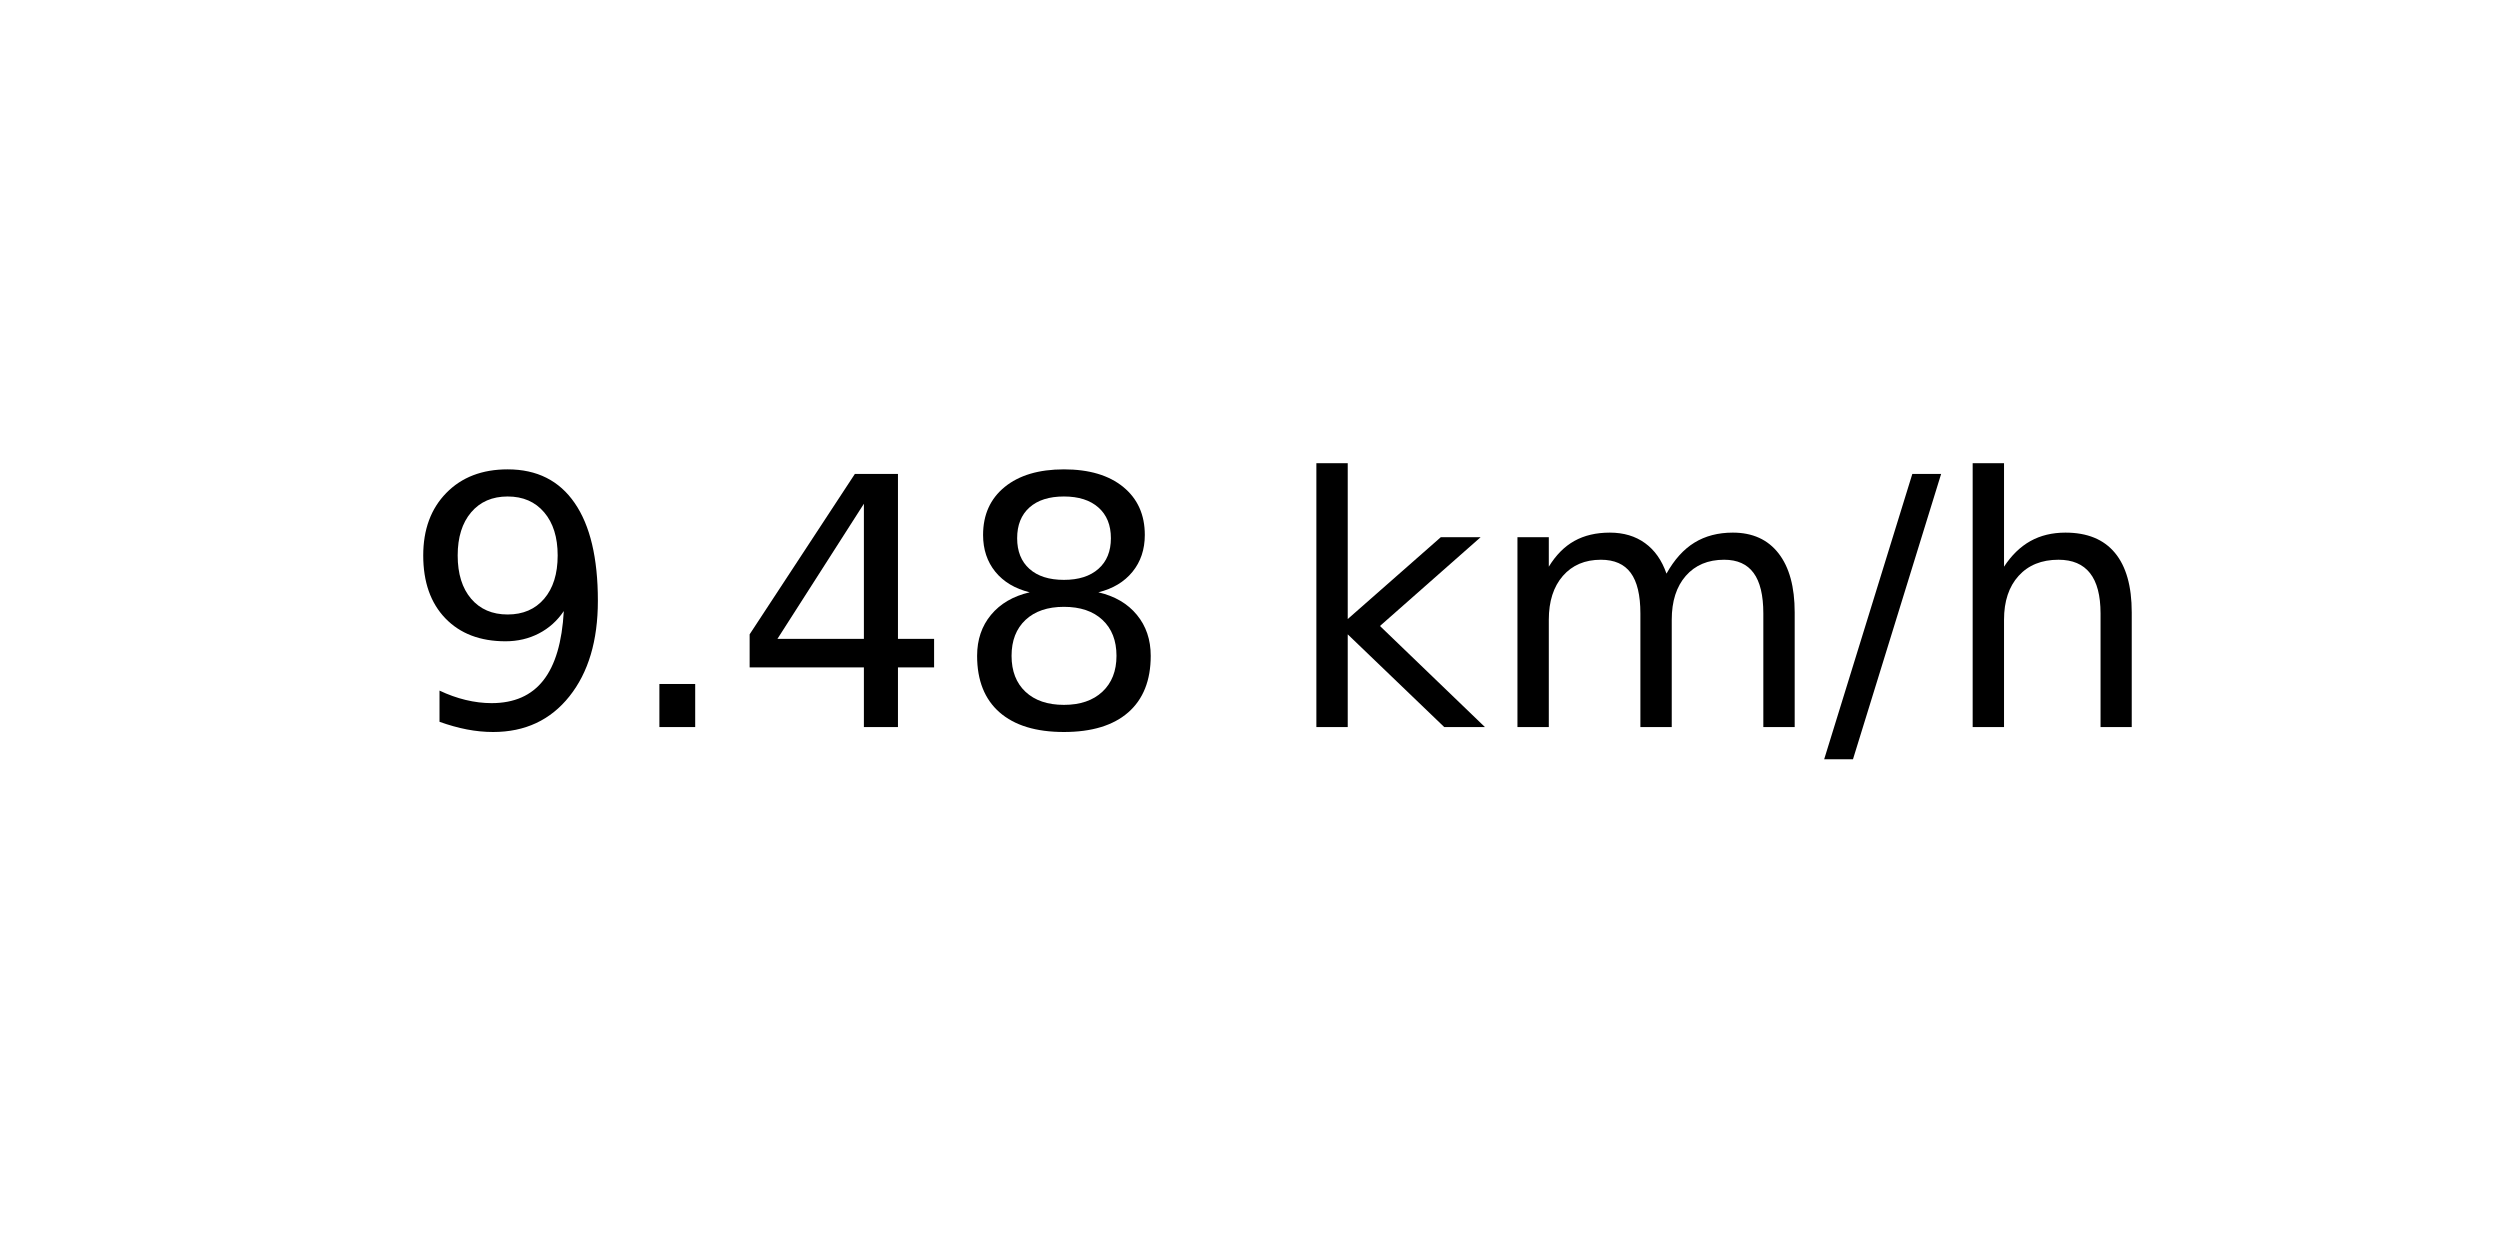
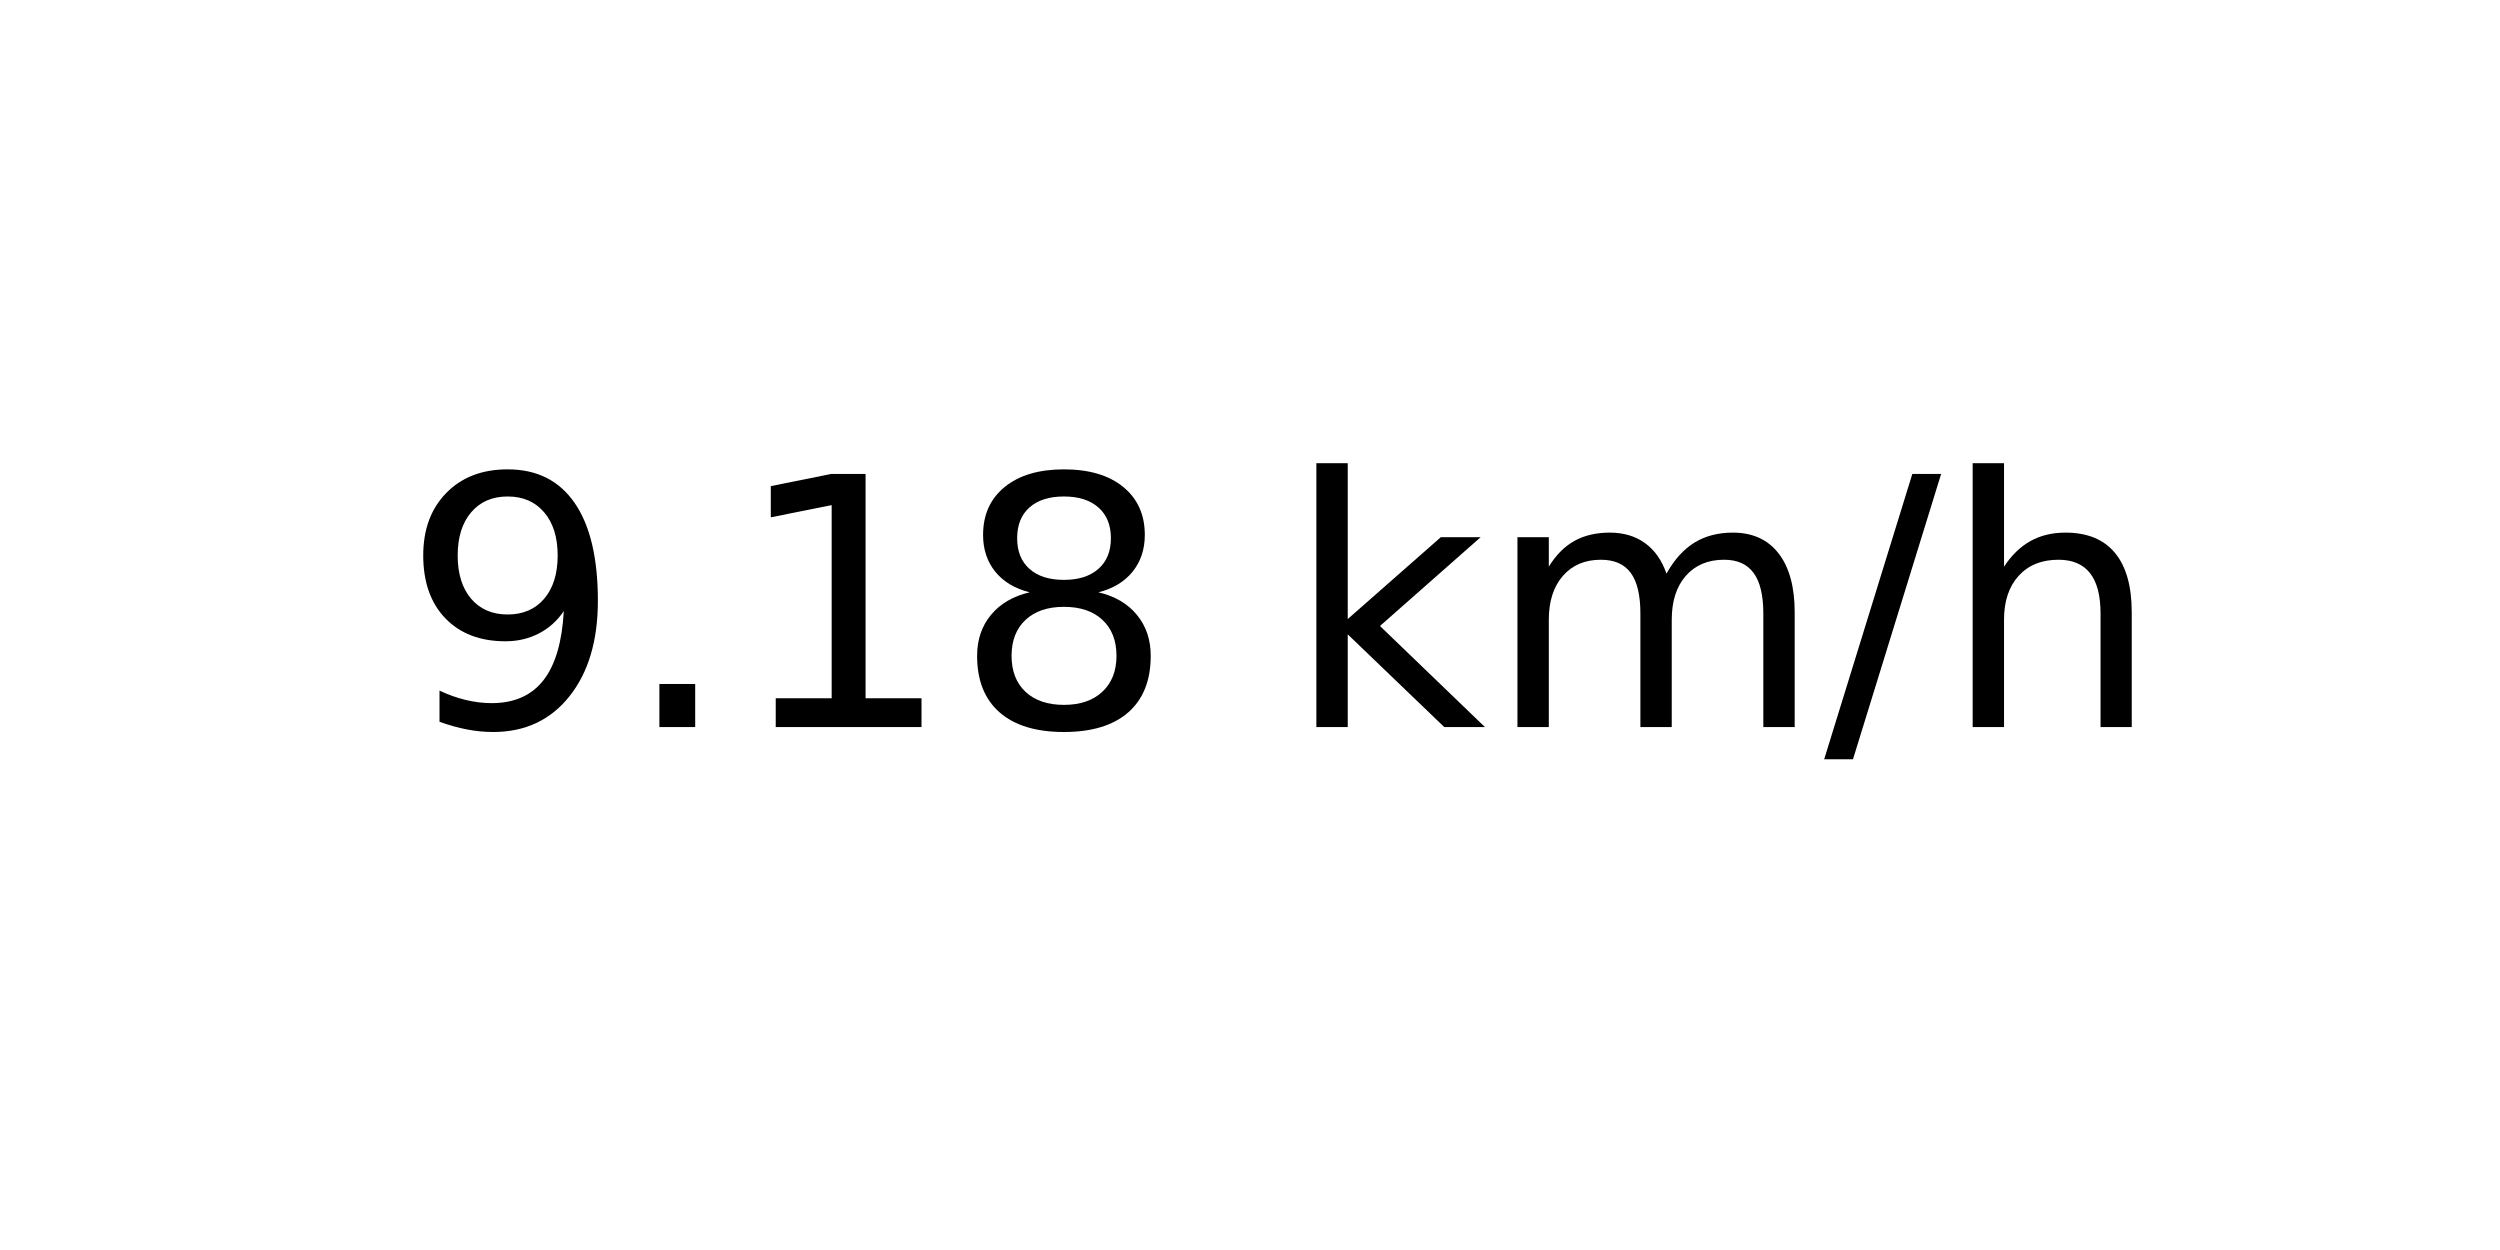
<svg xmlns="http://www.w3.org/2000/svg" xmlns:xlink="http://www.w3.org/1999/xlink" width="72pt" height="36pt" viewBox="0 0 72 36" version="1.1">
  <defs>
    <style type="text/css">*{stroke-linejoin: round; stroke-linecap: butt}</style>
  </defs>
  <g id="figure_1">
    <g id="axes_1">
      <g id="text_1">
        <g transform="translate(11.55937 20.93937) scale(0.1 -0.1)">
          <defs>
            <path id="DejaVuSans-39" d="M 703 97  L 703 672  Q 941 559 1184 500  Q 1428 441 1663 441  Q 2288 441 2617 861  Q 2947 1281 2994 2138  Q 2813 1869 2534 1725  Q 2256 1581 1919 1581  Q 1219 1581 811 2004  Q 403 2428 403 3163  Q 403 3881 828 4315  Q 1253 4750 1959 4750  Q 2769 4750 3195 4129  Q 3622 3509 3622 2328  Q 3622 1225 3098 567  Q 2575 -91 1691 -91  Q 1453 -91 1209 -44  Q 966 3 703 97  z M 1959 2075  Q 2384 2075 2632 2365  Q 2881 2656 2881 3163  Q 2881 3666 2632 3958  Q 2384 4250 1959 4250  Q 1534 4250 1286 3958  Q 1038 3666 1038 3163  Q 1038 2656 1286 2365  Q 1534 2075 1959 2075  z " transform="scale(0.015625)" />
            <path id="DejaVuSans-2e" d="M 684 794  L 1344 794  L 1344 0  L 684 0  L 684 794  z " transform="scale(0.015625)" />
-             <path id="DejaVuSans-34" d="M 2419 4116  L 825 1625  L 2419 1625  L 2419 4116  z M 2253 4666  L 3047 4666  L 3047 1625  L 3713 1625  L 3713 1100  L 3047 1100  L 3047 0  L 2419 0  L 2419 1100  L 313 1100  L 313 1709  L 2253 4666  z " transform="scale(0.015625)" />
+             <path id="DejaVuSans-31" d="M 794 531  L 1825 531  L 1825 4091  L 703 3866  L 703 4441  L 1819 4666  L 2450 4666  L 2450 531  L 3481 531  L 3481 0  L 794 0  L 794 531  z " transform="scale(0.015625)" />
            <path id="DejaVuSans-38" d="M 2034 2216  Q 1584 2216 1326 1975  Q 1069 1734 1069 1313  Q 1069 891 1326 650  Q 1584 409 2034 409  Q 2484 409 2743 651  Q 3003 894 3003 1313  Q 3003 1734 2745 1975  Q 2488 2216 2034 2216  z M 1403 2484  Q 997 2584 770 2862  Q 544 3141 544 3541  Q 544 4100 942 4425  Q 1341 4750 2034 4750  Q 2731 4750 3128 4425  Q 3525 4100 3525 3541  Q 3525 3141 3298 2862  Q 3072 2584 2669 2484  Q 3125 2378 3379 2068  Q 3634 1759 3634 1313  Q 3634 634 3220 271  Q 2806 -91 2034 -91  Q 1263 -91 848 271  Q 434 634 434 1313  Q 434 1759 690 2068  Q 947 2378 1403 2484  z M 1172 3481  Q 1172 3119 1398 2916  Q 1625 2713 2034 2713  Q 2441 2713 2670 2916  Q 2900 3119 2900 3481  Q 2900 3844 2670 4047  Q 2441 4250 2034 4250  Q 1625 4250 1398 4047  Q 1172 3844 1172 3481  z " transform="scale(0.015625)" />
            <path id="DejaVuSans-20" transform="scale(0.015625)" />
            <path id="DejaVuSans-6b" d="M 581 4863  L 1159 4863  L 1159 1991  L 2875 3500  L 3609 3500  L 1753 1863  L 3688 0  L 2938 0  L 1159 1709  L 1159 0  L 581 0  L 581 4863  z " transform="scale(0.015625)" />
            <path id="DejaVuSans-6d" d="M 3328 2828  Q 3544 3216 3844 3400  Q 4144 3584 4550 3584  Q 5097 3584 5394 3201  Q 5691 2819 5691 2113  L 5691 0  L 5113 0  L 5113 2094  Q 5113 2597 4934 2840  Q 4756 3084 4391 3084  Q 3944 3084 3684 2787  Q 3425 2491 3425 1978  L 3425 0  L 2847 0  L 2847 2094  Q 2847 2600 2669 2842  Q 2491 3084 2119 3084  Q 1678 3084 1418 2786  Q 1159 2488 1159 1978  L 1159 0  L 581 0  L 581 3500  L 1159 3500  L 1159 2956  Q 1356 3278 1631 3431  Q 1906 3584 2284 3584  Q 2666 3584 2933 3390  Q 3200 3197 3328 2828  z " transform="scale(0.015625)" />
            <path id="DejaVuSans-2f" d="M 1625 4666  L 2156 4666  L 531 -594  L 0 -594  L 1625 4666  z " transform="scale(0.015625)" />
            <path id="DejaVuSans-68" d="M 3513 2113  L 3513 0  L 2938 0  L 2938 2094  Q 2938 2591 2744 2837  Q 2550 3084 2163 3084  Q 1697 3084 1428 2787  Q 1159 2491 1159 1978  L 1159 0  L 581 0  L 581 4863  L 1159 4863  L 1159 2956  Q 1366 3272 1645 3428  Q 1925 3584 2291 3584  Q 2894 3584 3203 3211  Q 3513 2838 3513 2113  z " transform="scale(0.015625)" />
          </defs>
          <use xlink:href="#DejaVuSans-39" />
          <use xlink:href="#DejaVuSans-2e" x="63.623" />
-           <use xlink:href="#DejaVuSans-34" x="95.41" />
+           <use xlink:href="#DejaVuSans-31" x="95.41" />
          <use xlink:href="#DejaVuSans-38" x="159.033" />
          <use xlink:href="#DejaVuSans-20" x="222.656" />
          <use xlink:href="#DejaVuSans-6b" x="254.443" />
          <use xlink:href="#DejaVuSans-6d" x="312.354" />
          <use xlink:href="#DejaVuSans-2f" x="409.766" />
          <use xlink:href="#DejaVuSans-68" x="443.457" />
        </g>
      </g>
    </g>
  </g>
</svg>
